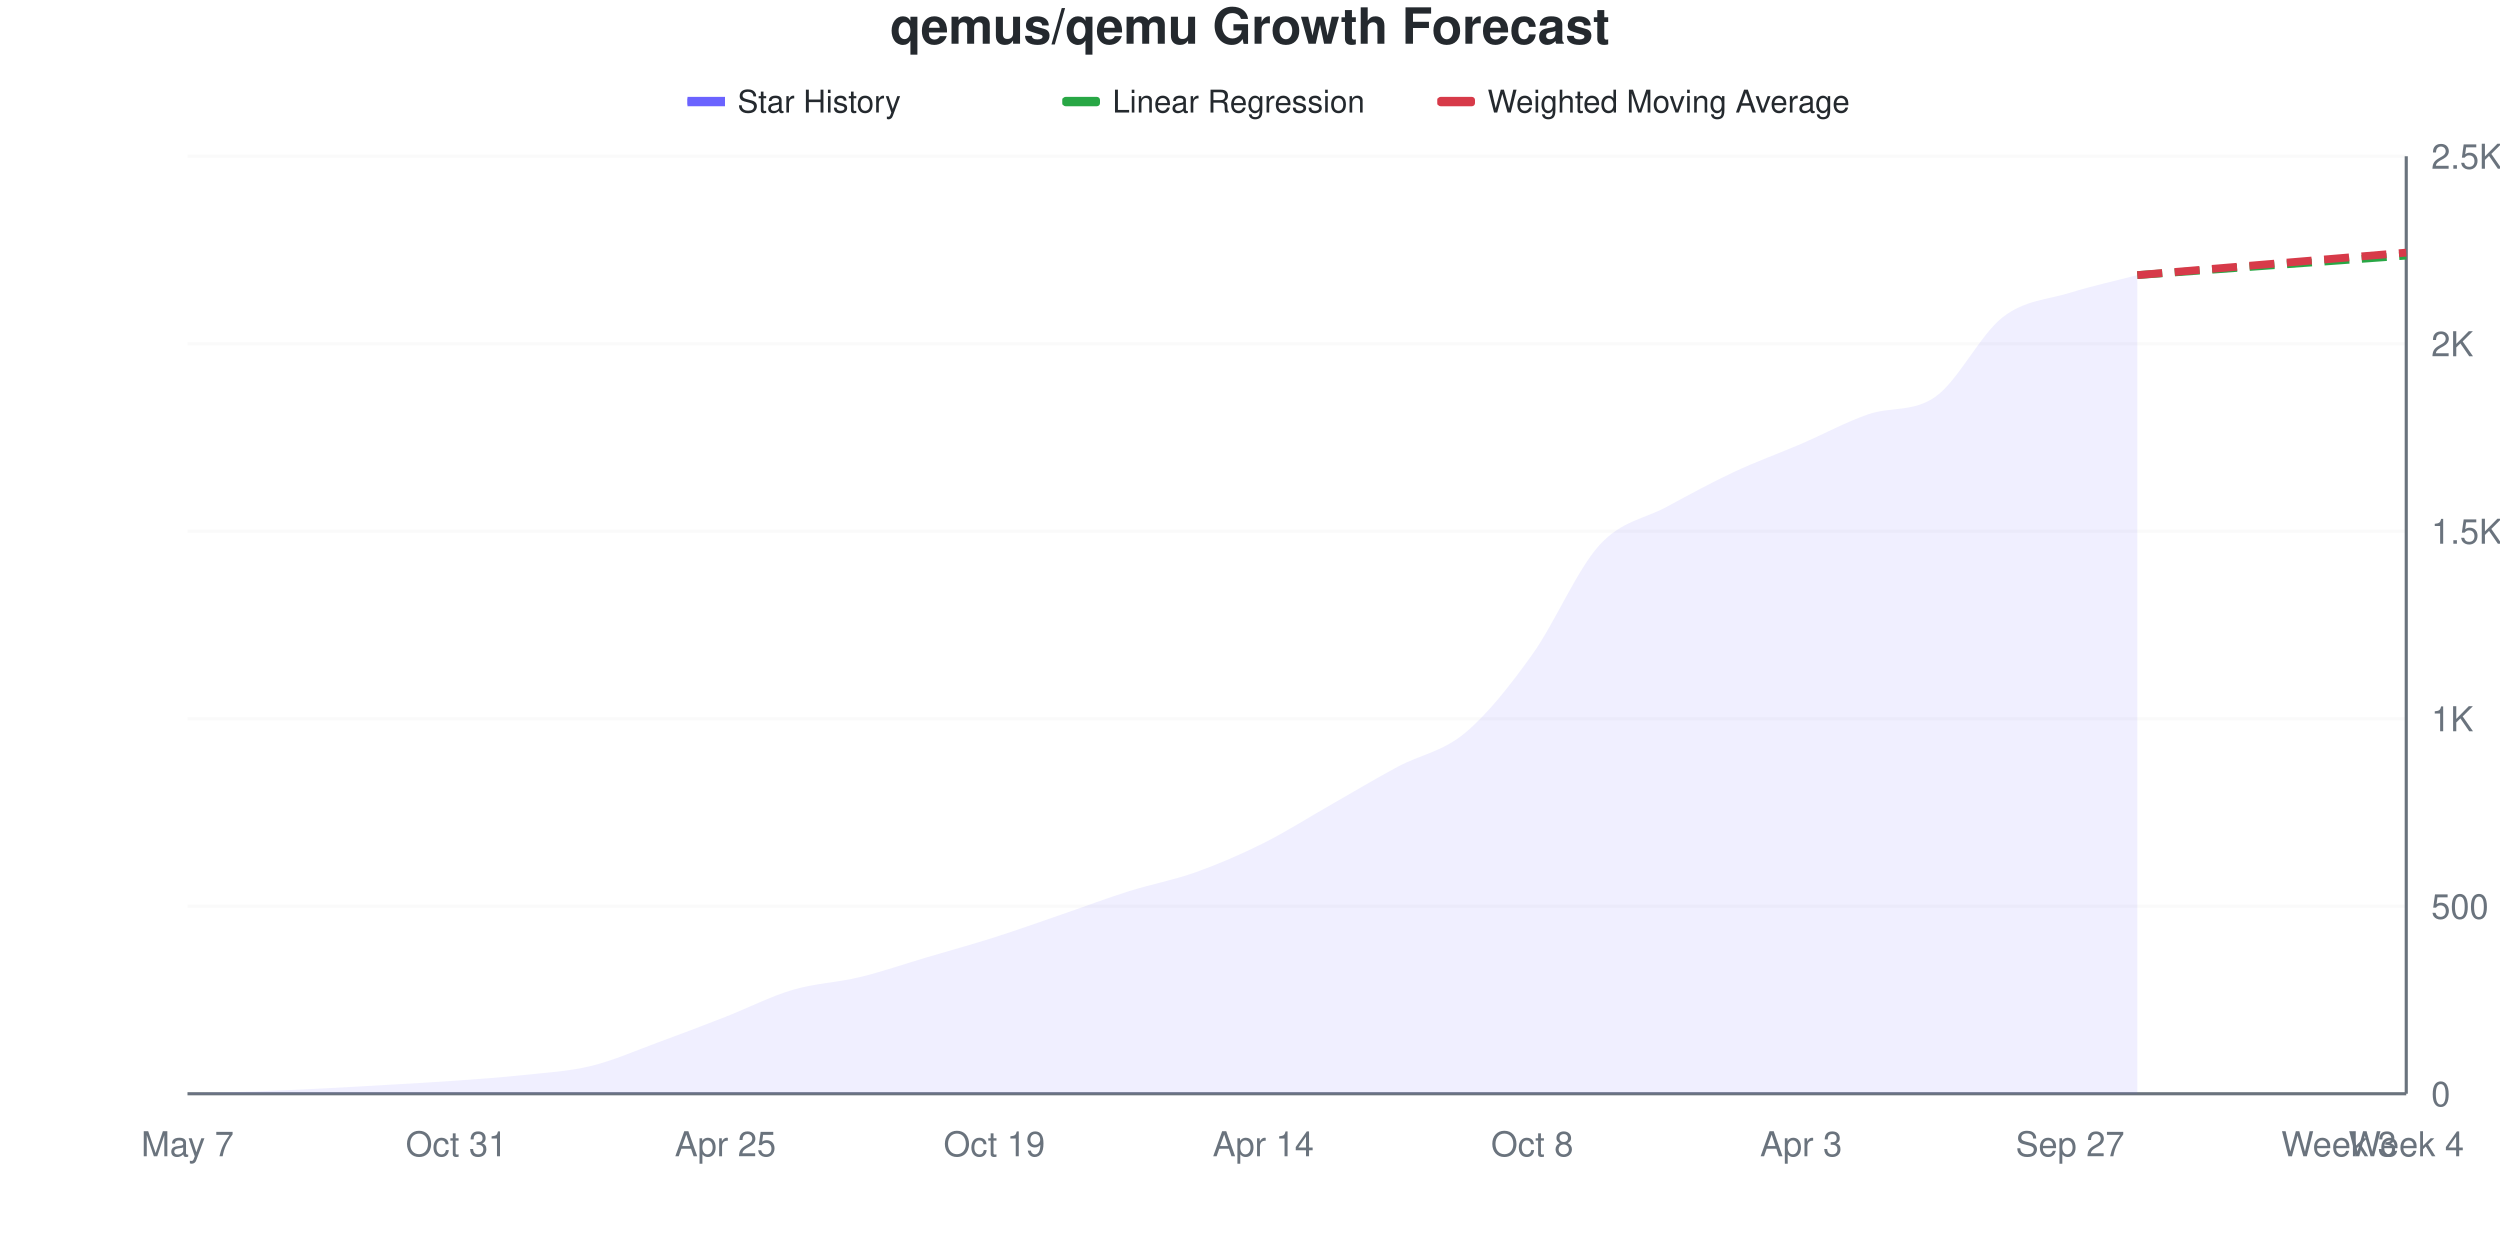
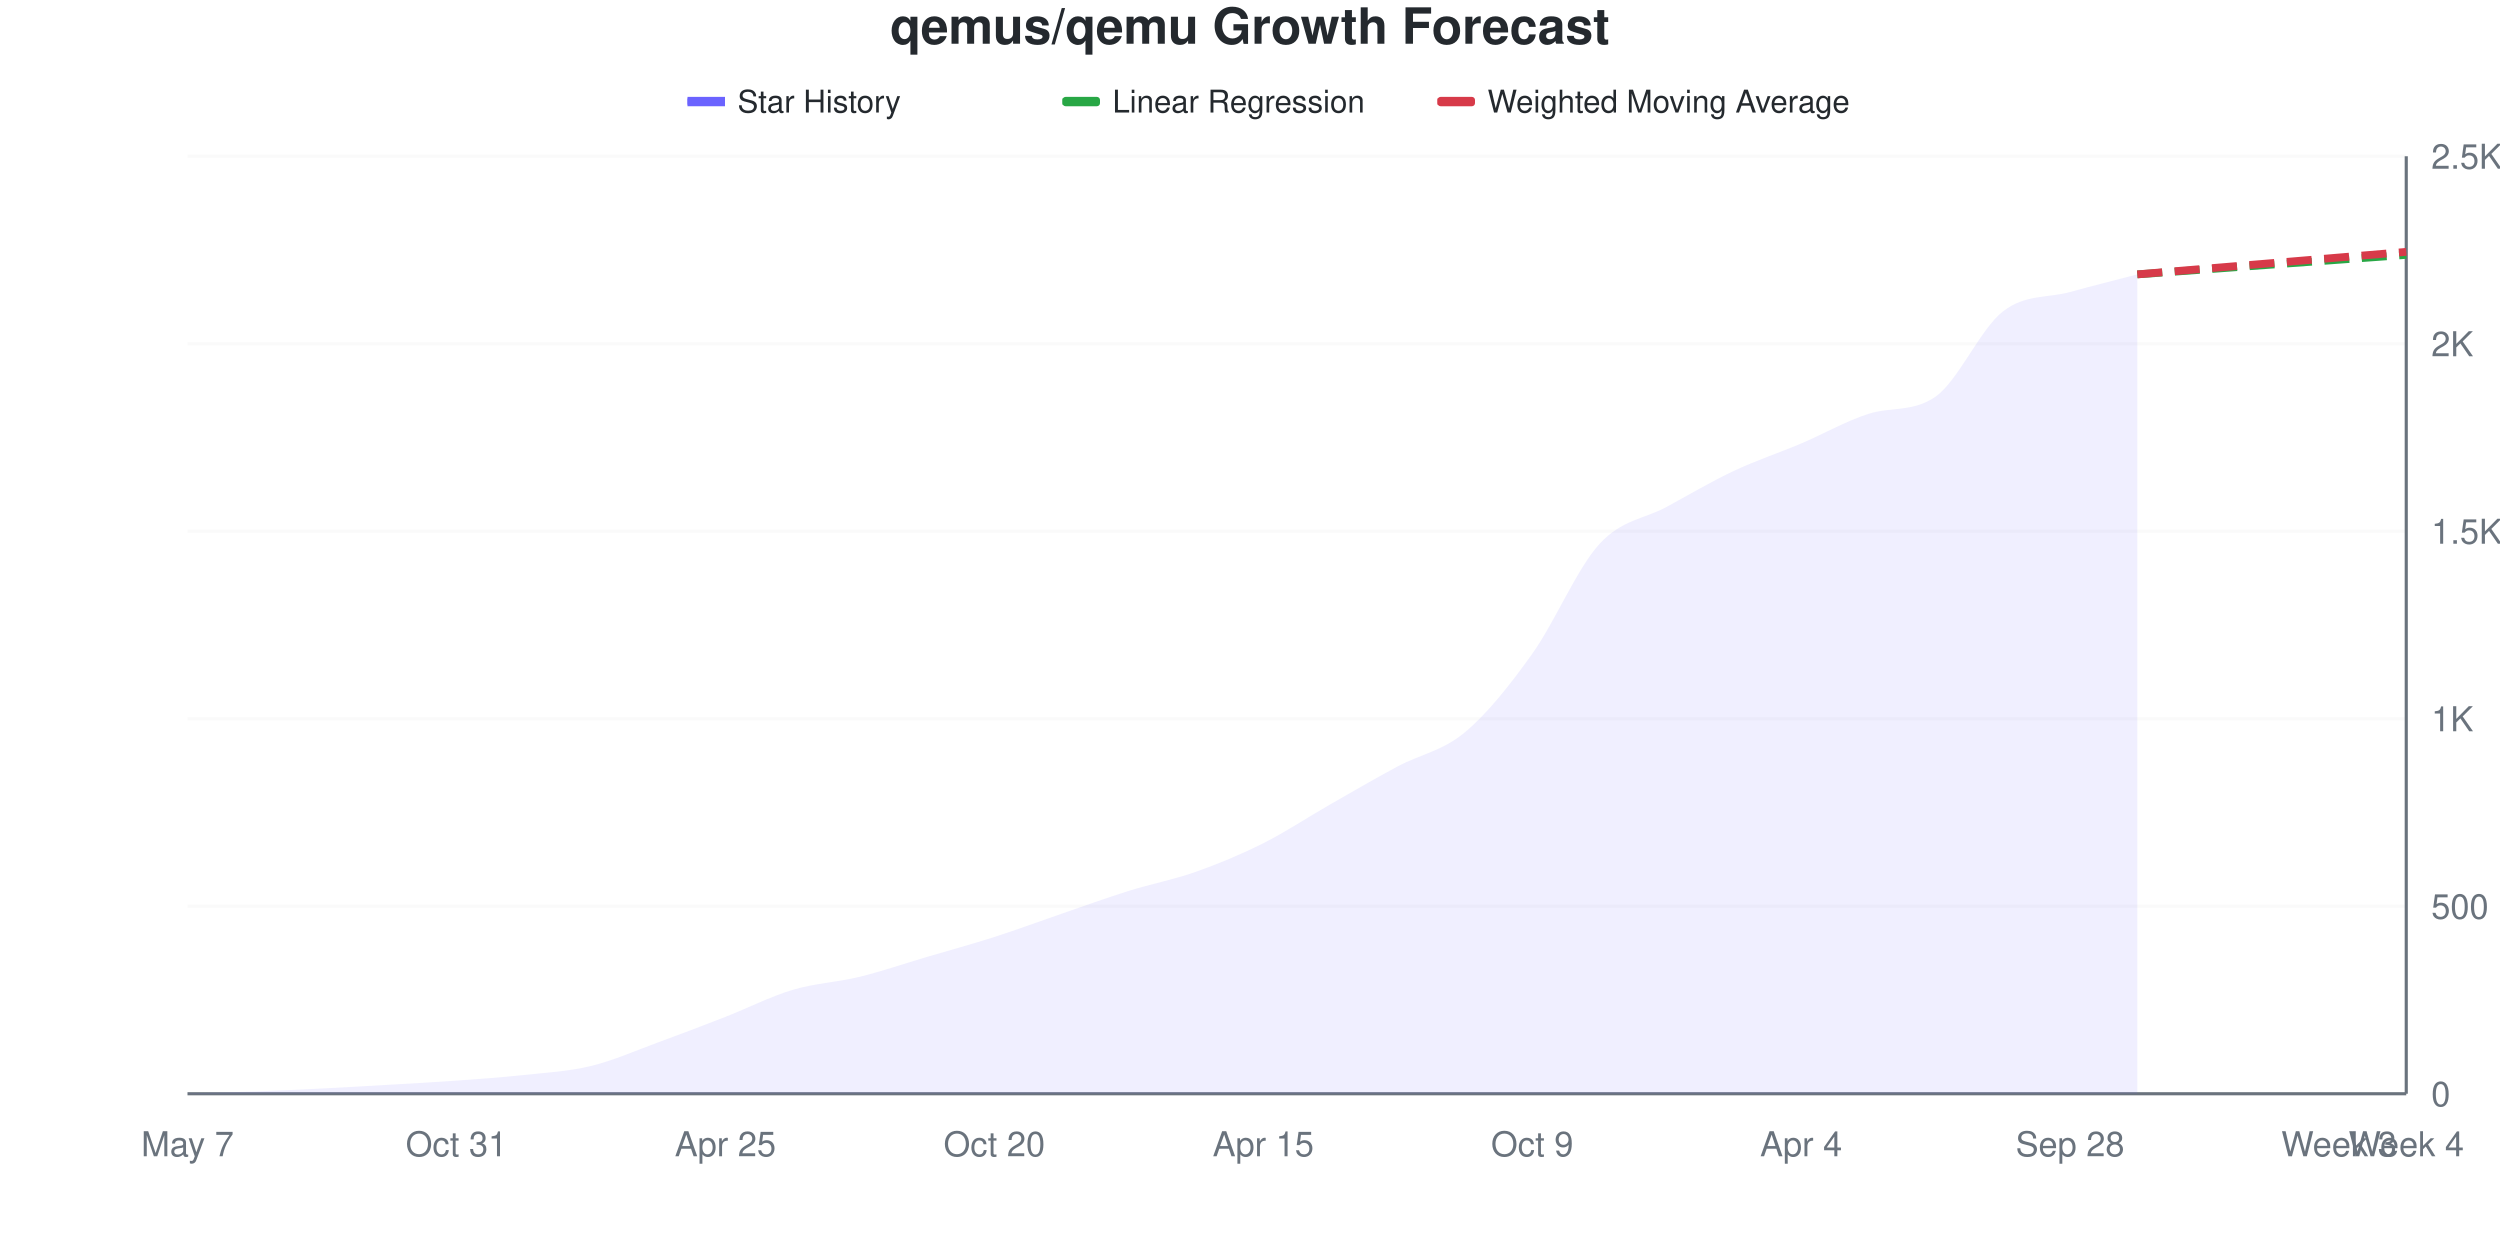
<svg xmlns="http://www.w3.org/2000/svg" viewBox="0 0 800 400" width="800" height="400">
  <style>
    @keyframes drawLine {
      to { stroke-dashoffset: 0; }
    }
    @keyframes fadeInPoint {
      from { opacity: 0; }
      to { opacity: 1; }
    }
    .data-line-0 {
-       stroke-dasharray: 1052;
-       stroke-dashoffset: 1052;
+       stroke-dasharray: 1053;
+       stroke-dashoffset: 1053;
      animation: drawLine 2s ease-out forwards;
    }
    .data-point {
      opacity: 0;
      animation: fadeInPoint 0.5s ease-out forwards;
    }
    .chart-bg { fill: #fff; }
    .chart-text { fill: #24292e; }
    .chart-muted { fill: #6a737d; }
    .chart-grid { stroke: #eee; }
    .chart-axis { stroke: #6a737d; }
    @media (prefers-color-scheme: dark) {
      .chart-bg { fill: #0d1117; }
      .chart-text { fill: #e6edf3; }
      .chart-muted { fill: #8b949e; }
      .chart-grid { stroke: #21262d; }
      .chart-axis { stroke: #8b949e; }
    }
  </style>
  <rect width="800" height="400" class="chart-bg" />
  <text x="400" y="14" text-anchor="middle" class="chart-text" font-size="16" font-weight="bold" font-family="-apple-system, BlinkMacSystemFont, 'Segoe UI', Helvetica, Arial, sans-serif">qemus/qemu Growth Forecast</text>
  <g class="legend">
    <rect x="220" y="31" width="12" height="3" fill="#6b63ff" />
    <line x1="220" y1="32.5" x2="232" y2="32.5" stroke="#6b63ff" stroke-width="2" />
    <text x="236" y="36" class="chart-text" font-size="10" font-family="-apple-system, BlinkMacSystemFont, 'Segoe UI', Helvetica, Arial, sans-serif">Star History</text>
    <rect x="340" y="31" width="12" height="3" fill="#28a745" rx="1" />
    <line x1="340" y1="32.5" x2="352" y2="32.5" stroke="#28a745" stroke-width="2" stroke-dasharray="4,2" />
    <text x="356" y="36" class="chart-text" font-size="10" font-family="-apple-system, BlinkMacSystemFont, 'Segoe UI', Helvetica, Arial, sans-serif">Linear Regression</text>
    <rect x="460" y="31" width="12" height="3" fill="#d73a49" rx="1" />
    <line x1="460" y1="32.5" x2="472" y2="32.5" stroke="#d73a49" stroke-width="2" stroke-dasharray="4,2" />
    <text x="476" y="36" class="chart-text" font-size="10" font-family="-apple-system, BlinkMacSystemFont, 'Segoe UI', Helvetica, Arial, sans-serif">Weighted Moving Average</text>
  </g>
  <g class="grid">
    <line x1="60" y1="350" x2="770" y2="350" class="chart-grid" stroke-opacity="0.3" />
    <text x="778" y="354" text-anchor="start" class="chart-muted" font-size="11" font-family="-apple-system, BlinkMacSystemFont, 'Segoe UI', Helvetica, Arial, sans-serif">0</text>
    <line x1="60" y1="290" x2="770" y2="290" class="chart-grid" stroke-opacity="0.3" />
    <text x="778" y="294" text-anchor="start" class="chart-muted" font-size="11" font-family="-apple-system, BlinkMacSystemFont, 'Segoe UI', Helvetica, Arial, sans-serif">500</text>
    <line x1="60" y1="230" x2="770" y2="230" class="chart-grid" stroke-opacity="0.3" />
    <text x="778" y="234" text-anchor="start" class="chart-muted" font-size="11" font-family="-apple-system, BlinkMacSystemFont, 'Segoe UI', Helvetica, Arial, sans-serif">1K</text>
    <line x1="60" y1="170" x2="770" y2="170" class="chart-grid" stroke-opacity="0.3" />
    <text x="778" y="174" text-anchor="start" class="chart-muted" font-size="11" font-family="-apple-system, BlinkMacSystemFont, 'Segoe UI', Helvetica, Arial, sans-serif">1.5K</text>
    <line x1="60" y1="110" x2="770" y2="110" class="chart-grid" stroke-opacity="0.3" />
    <text x="778" y="114" text-anchor="start" class="chart-muted" font-size="11" font-family="-apple-system, BlinkMacSystemFont, 'Segoe UI', Helvetica, Arial, sans-serif">2K</text>
    <line x1="60" y1="50" x2="770" y2="50" class="chart-grid" stroke-opacity="0.3" />
    <text x="778" y="54" text-anchor="start" class="chart-muted" font-size="11" font-family="-apple-system, BlinkMacSystemFont, 'Segoe UI', Helvetica, Arial, sans-serif">2.5K</text>
  </g>
  <g class="milestones">
    
  </g>
  <g class="x-axis">
    <text x="60" y="370" text-anchor="middle" class="chart-muted" font-size="11" font-family="-apple-system, BlinkMacSystemFont, 'Segoe UI', Helvetica, Arial, sans-serif">May 7</text>
    <text x="146.061" y="370" text-anchor="middle" class="chart-muted" font-size="11" font-family="-apple-system, BlinkMacSystemFont, 'Segoe UI', Helvetica, Arial, sans-serif">Oct 31</text>
    <text x="232.121" y="370" text-anchor="middle" class="chart-muted" font-size="11" font-family="-apple-system, BlinkMacSystemFont, 'Segoe UI', Helvetica, Arial, sans-serif">Apr 25</text>
-     <text x="318.182" y="370" text-anchor="middle" class="chart-muted" font-size="11" font-family="-apple-system, BlinkMacSystemFont, 'Segoe UI', Helvetica, Arial, sans-serif">Oct 19</text>
-     <text x="404.242" y="370" text-anchor="middle" class="chart-muted" font-size="11" font-family="-apple-system, BlinkMacSystemFont, 'Segoe UI', Helvetica, Arial, sans-serif">Apr 14</text>
-     <text x="490.303" y="370" text-anchor="middle" class="chart-muted" font-size="11" font-family="-apple-system, BlinkMacSystemFont, 'Segoe UI', Helvetica, Arial, sans-serif">Oct 8</text>
-     <text x="576.364" y="370" text-anchor="middle" class="chart-muted" font-size="11" font-family="-apple-system, BlinkMacSystemFont, 'Segoe UI', Helvetica, Arial, sans-serif">Apr 3</text>
-     <text x="662.424" y="370" text-anchor="middle" class="chart-muted" font-size="11" font-family="-apple-system, BlinkMacSystemFont, 'Segoe UI', Helvetica, Arial, sans-serif">Sep 27</text>
+     <text x="318.182" y="370" text-anchor="middle" class="chart-muted" font-size="11" font-family="-apple-system, BlinkMacSystemFont, 'Segoe UI', Helvetica, Arial, sans-serif">Oct 20</text>
+     <text x="404.242" y="370" text-anchor="middle" class="chart-muted" font-size="11" font-family="-apple-system, BlinkMacSystemFont, 'Segoe UI', Helvetica, Arial, sans-serif">Apr 15</text>
+     <text x="490.303" y="370" text-anchor="middle" class="chart-muted" font-size="11" font-family="-apple-system, BlinkMacSystemFont, 'Segoe UI', Helvetica, Arial, sans-serif">Oct 9</text>
+     <text x="576.364" y="370" text-anchor="middle" class="chart-muted" font-size="11" font-family="-apple-system, BlinkMacSystemFont, 'Segoe UI', Helvetica, Arial, sans-serif">Apr 4</text>
+     <text x="662.424" y="370" text-anchor="middle" class="chart-muted" font-size="11" font-family="-apple-system, BlinkMacSystemFont, 'Segoe UI', Helvetica, Arial, sans-serif">Sep 28</text>
    <text x="748.485" y="370" text-anchor="middle" class="chart-muted" font-size="11" font-family="-apple-system, BlinkMacSystemFont, 'Segoe UI', Helvetica, Arial, sans-serif">Week 3</text>
    <text x="770" y="370" text-anchor="middle" class="chart-muted" font-size="11" font-family="-apple-system, BlinkMacSystemFont, 'Segoe UI', Helvetica, Arial, sans-serif">Week 4</text>
  </g>
  <line x1="770" y1="50" x2="770" y2="350" class="chart-axis" stroke-width="1" />
  <line x1="60" y1="350" x2="770" y2="350" class="chart-axis" stroke-width="1" />
-   <path d="M60,350 L60,349.88 C67.172,349.68 74.343,349.54 81.515,349.28 C88.687,349.02 95.859,348.68 103.03,348.32 C110.202,347.96 117.374,347.54 124.545,347.12 C131.717,346.7 138.889,346.32 146.061,345.8 C153.232,345.28 160.404,344.78 167.576,344 C174.747,343.22 181.919,342.86 189.091,341.12 C196.263,339.38 203.434,336.18 210.606,333.56 C217.778,330.94 224.949,328.2 232.121,325.4 C239.293,322.6 246.465,318.88 253.636,316.76 C260.808,314.64 267.98,314.42 275.152,312.68 C282.323,310.94 289.495,308.44 296.667,306.32 C303.838,304.2 311.01,302.24 318.182,299.96 C325.354,297.68 332.525,295.1 339.697,292.64 C346.869,290.18 354.04,287.46 361.212,285.2 C368.384,282.94 375.556,281.64 382.727,279.08 C389.899,276.52 397.071,273.42 404.242,269.84 C411.414,266.26 418.586,261.68 425.758,257.6 C432.929,253.52 440.101,249.2 447.273,245.36 C454.444,241.52 461.616,240.54 468.788,234.56 C475.96,228.58 483.131,219.5 490.303,209.48 C497.475,199.46 504.646,182.32 511.818,174.44 C518.99,166.56 526.162,166.1 533.333,162.2 C540.505,158.3 547.677,154.4 554.848,151.04 C562.02,147.68 569.192,145.12 576.364,142.04 C583.535,138.96 590.707,135.027 597.879,132.56 C605.051,130.093 612.222,131.992 619.394,126.92 C626.566,121.848 633.737,107.02 640.909,101.48 C648.081,95.94 655.253,95.92 662.424,93.68 C669.596,91.44 676.768,89.92 683.939,88.04 L683.939,350 L60,350 Z" fill="#6b63ff" fill-opacity="0.1" />
-   <path d="M60,350 L60,349.88 C67.172,349.68 74.343,349.54 81.515,349.28 C88.687,349.02 95.859,348.68 103.03,348.32 C110.202,347.96 117.374,347.54 124.545,347.12 C131.717,346.7 138.889,346.32 146.061,345.8 C153.232,345.28 160.404,344.78 167.576,344 C174.747,343.22 181.919,342.86 189.091,341.12 C196.263,339.38 203.434,336.18 210.606,333.56 C217.778,330.94 224.949,328.2 232.121,325.4 C239.293,322.6 246.465,318.88 253.636,316.76 C260.808,314.64 267.98,314.42 275.152,312.68 C282.323,310.94 289.495,308.44 296.667,306.32 C303.838,304.2 311.01,302.24 318.182,299.96 C325.354,297.68 332.525,295.1 339.697,292.64 C346.869,290.18 354.04,287.46 361.212,285.2 C368.384,282.94 375.556,281.64 382.727,279.08 C389.899,276.52 397.071,273.42 404.242,269.84 C411.414,266.26 418.586,261.68 425.758,257.6 C432.929,253.52 440.101,249.2 447.273,245.36 C454.444,241.52 461.616,240.54 468.788,234.56 C475.96,228.58 483.131,219.5 490.303,209.48 C497.475,199.46 504.646,182.32 511.818,174.44 C518.99,166.56 526.162,166.1 533.333,162.2 C540.505,158.3 547.677,154.4 554.848,151.04 C562.02,147.68 569.192,145.12 576.364,142.04 C583.535,138.96 590.707,135.027 597.879,132.56 C605.051,130.093 612.222,131.992 619.394,126.92 C626.566,121.848 633.737,107.02 640.909,101.48 C648.081,95.94 655.253,95.92 662.424,93.68 C669.596,91.44 676.768,89.92 683.939,88.04" fill="none" stroke="#6b63ff" stroke-width="2.5" class="data-line-0" />
-   <path d="M683.939,88.04 C691.111,87.52 698.283,87 705.455,86.48 C712.626,85.96 719.798,85.44 726.97,84.92 C734.141,84.4 741.313,83.88 748.485,83.36 C755.657,82.84 762.828,82.32 770,81.8" fill="none" stroke="#28a745" stroke-width="2.5" stroke-dasharray="8,4" />
-   <path d="M683.939,88.04 C691.111,87.44 698.283,86.84 705.455,86.24 C712.626,85.64 719.798,85.04 726.97,84.44 C734.141,83.84 741.313,83.24 748.485,82.64 C755.657,82.04 762.828,81.44 770,80.84" fill="none" stroke="#d73a49" stroke-width="2.5" stroke-dasharray="8,4" />
+   <path d="M60,350 L60,349.88 C67.172,349.68 74.343,349.54 81.515,349.28 C88.687,349.02 95.859,348.68 103.03,348.32 C110.202,347.96 117.374,347.54 124.545,347.12 C131.717,346.7 138.889,346.32 146.061,345.8 C153.232,345.28 160.404,344.78 167.576,344 C174.747,343.22 181.919,342.86 189.091,341.12 C196.263,339.38 203.434,336.18 210.606,333.56 C217.778,330.94 224.949,328.2 232.121,325.4 C239.293,322.6 246.465,318.9 253.636,316.76 C260.808,314.62 267.98,314.32 275.152,312.56 C282.323,310.8 289.495,308.32 296.667,306.2 C303.838,304.08 311.01,302.14 318.182,299.84 C325.354,297.54 332.525,294.86 339.697,292.4 C346.869,289.94 354.04,287.32 361.212,285.08 C368.384,282.84 375.556,281.5 382.727,278.96 C389.899,276.42 397.071,273.44 404.242,269.84 C411.414,266.24 418.586,261.46 425.758,257.36 C432.929,253.26 440.101,249.08 447.273,245.24 C454.444,241.4 461.616,240.32 468.788,234.32 C475.96,228.32 483.131,219.28 490.303,209.24 C497.475,199.2 504.646,181.92 511.818,174.08 C518.99,166.24 526.162,166.1 533.333,162.2 C540.505,158.3 547.677,154.06 554.848,150.68 C562.02,147.3 569.192,144.96 576.364,141.92 C583.535,138.88 590.707,134.738 597.879,132.44 C605.051,130.142 612.222,131.939 619.394,126.92 C626.566,121.901 633.737,105.26 640.909,99.68 C648.081,94.1 655.253,95.42 662.424,93.44 C669.596,91.46 676.768,89.68 683.939,87.8 L683.939,350 L60,350 Z" fill="#6b63ff" fill-opacity="0.1" />
+   <path d="M60,350 L60,349.88 C67.172,349.68 74.343,349.54 81.515,349.28 C88.687,349.02 95.859,348.68 103.03,348.32 C110.202,347.96 117.374,347.54 124.545,347.12 C131.717,346.7 138.889,346.32 146.061,345.8 C153.232,345.28 160.404,344.78 167.576,344 C174.747,343.22 181.919,342.86 189.091,341.12 C196.263,339.38 203.434,336.18 210.606,333.56 C217.778,330.94 224.949,328.2 232.121,325.4 C239.293,322.6 246.465,318.9 253.636,316.76 C260.808,314.62 267.98,314.32 275.152,312.56 C282.323,310.8 289.495,308.32 296.667,306.2 C303.838,304.08 311.01,302.14 318.182,299.84 C325.354,297.54 332.525,294.86 339.697,292.4 C346.869,289.94 354.04,287.32 361.212,285.08 C368.384,282.84 375.556,281.5 382.727,278.96 C389.899,276.42 397.071,273.44 404.242,269.84 C411.414,266.24 418.586,261.46 425.758,257.36 C432.929,253.26 440.101,249.08 447.273,245.24 C454.444,241.4 461.616,240.32 468.788,234.32 C475.96,228.32 483.131,219.28 490.303,209.24 C497.475,199.2 504.646,181.92 511.818,174.08 C518.99,166.24 526.162,166.1 533.333,162.2 C540.505,158.3 547.677,154.06 554.848,150.68 C562.02,147.3 569.192,144.96 576.364,141.92 C583.535,138.88 590.707,134.738 597.879,132.44 C605.051,130.142 612.222,131.939 619.394,126.92 C626.566,121.901 633.737,105.26 640.909,99.68 C648.081,94.1 655.253,95.42 662.424,93.44 C669.596,91.46 676.768,89.68 683.939,87.8" fill="none" stroke="#6b63ff" stroke-width="2.5" class="data-line-0" />
+   <path d="M683.939,87.8 C691.111,87.28 698.283,86.76 705.455,86.24 C712.626,85.72 719.798,85.2 726.97,84.68 C734.141,84.16 741.313,83.64 748.485,83.12 C755.657,82.6 762.828,82.08 770,81.56" fill="none" stroke="#28a745" stroke-width="2.5" stroke-dasharray="8,4" />
+   <path d="M683.939,87.8 C691.111,87.2 698.283,86.6 705.455,86 C712.626,85.4 719.798,84.8 726.97,84.2 C734.141,83.6 741.313,83 748.485,82.4 C755.657,81.8 762.828,81.2 770,80.6" fill="none" stroke="#d73a49" stroke-width="2.5" stroke-dasharray="8,4" />
  <g class="points">
    <circle cx="60" cy="349.88" r="4" fill="#6b63ff" class="data-point" style="animation-delay: 1.50s" />
    <circle cx="81.515" cy="349.28" r="4" fill="#6b63ff" class="data-point" style="animation-delay: 1.55s" />
    <circle cx="103.03" cy="348.32" r="4" fill="#6b63ff" class="data-point" style="animation-delay: 1.60s" />
    <circle cx="124.545" cy="347.12" r="4" fill="#6b63ff" class="data-point" style="animation-delay: 1.65s" />
    <circle cx="146.061" cy="345.8" r="4" fill="#6b63ff" class="data-point" style="animation-delay: 1.70s" />
    <circle cx="167.576" cy="344" r="4" fill="#6b63ff" class="data-point" style="animation-delay: 1.75s" />
    <circle cx="189.091" cy="341.12" r="4" fill="#6b63ff" class="data-point" style="animation-delay: 1.80s" />
    <circle cx="210.606" cy="333.56" r="4" fill="#6b63ff" class="data-point" style="animation-delay: 1.85s" />
    <circle cx="232.121" cy="325.4" r="4" fill="#6b63ff" class="data-point" style="animation-delay: 1.90s" />
    <circle cx="253.636" cy="316.76" r="4" fill="#6b63ff" class="data-point" style="animation-delay: 1.95s" />
-     <circle cx="275.152" cy="312.68" r="4" fill="#6b63ff" class="data-point" style="animation-delay: 2.00s" />
-     <circle cx="296.667" cy="306.32" r="4" fill="#6b63ff" class="data-point" style="animation-delay: 2.05s" />
-     <circle cx="318.182" cy="299.96" r="4" fill="#6b63ff" class="data-point" style="animation-delay: 2.10s" />
-     <circle cx="339.697" cy="292.64" r="4" fill="#6b63ff" class="data-point" style="animation-delay: 2.15s" />
-     <circle cx="361.212" cy="285.2" r="4" fill="#6b63ff" class="data-point" style="animation-delay: 2.20s" />
-     <circle cx="382.727" cy="279.08" r="4" fill="#6b63ff" class="data-point" style="animation-delay: 2.25s" />
+     <circle cx="275.152" cy="312.56" r="4" fill="#6b63ff" class="data-point" style="animation-delay: 2.00s" />
+     <circle cx="296.667" cy="306.2" r="4" fill="#6b63ff" class="data-point" style="animation-delay: 2.05s" />
+     <circle cx="318.182" cy="299.84" r="4" fill="#6b63ff" class="data-point" style="animation-delay: 2.10s" />
+     <circle cx="339.697" cy="292.4" r="4" fill="#6b63ff" class="data-point" style="animation-delay: 2.15s" />
+     <circle cx="361.212" cy="285.08" r="4" fill="#6b63ff" class="data-point" style="animation-delay: 2.20s" />
+     <circle cx="382.727" cy="278.96" r="4" fill="#6b63ff" class="data-point" style="animation-delay: 2.25s" />
    <circle cx="404.242" cy="269.84" r="4" fill="#6b63ff" class="data-point" style="animation-delay: 2.30s" />
-     <circle cx="425.758" cy="257.6" r="4" fill="#6b63ff" class="data-point" style="animation-delay: 2.35s" />
-     <circle cx="447.273" cy="245.36" r="4" fill="#6b63ff" class="data-point" style="animation-delay: 2.40s" />
-     <circle cx="468.788" cy="234.56" r="4" fill="#6b63ff" class="data-point" style="animation-delay: 2.45s" />
-     <circle cx="490.303" cy="209.48" r="4" fill="#6b63ff" class="data-point" style="animation-delay: 2.50s" />
-     <circle cx="511.818" cy="174.44" r="4" fill="#6b63ff" class="data-point" style="animation-delay: 2.55s" />
+     <circle cx="425.758" cy="257.36" r="4" fill="#6b63ff" class="data-point" style="animation-delay: 2.35s" />
+     <circle cx="447.273" cy="245.24" r="4" fill="#6b63ff" class="data-point" style="animation-delay: 2.40s" />
+     <circle cx="468.788" cy="234.32" r="4" fill="#6b63ff" class="data-point" style="animation-delay: 2.45s" />
+     <circle cx="490.303" cy="209.24" r="4" fill="#6b63ff" class="data-point" style="animation-delay: 2.50s" />
+     <circle cx="511.818" cy="174.08" r="4" fill="#6b63ff" class="data-point" style="animation-delay: 2.55s" />
    <circle cx="533.333" cy="162.2" r="4" fill="#6b63ff" class="data-point" style="animation-delay: 2.60s" />
-     <circle cx="554.848" cy="151.04" r="4" fill="#6b63ff" class="data-point" style="animation-delay: 2.65s" />
-     <circle cx="576.364" cy="142.04" r="4" fill="#6b63ff" class="data-point" style="animation-delay: 2.70s" />
-     <circle cx="597.879" cy="132.56" r="4" fill="#6b63ff" class="data-point" style="animation-delay: 2.75s" />
+     <circle cx="554.848" cy="150.68" r="4" fill="#6b63ff" class="data-point" style="animation-delay: 2.65s" />
+     <circle cx="576.364" cy="141.92" r="4" fill="#6b63ff" class="data-point" style="animation-delay: 2.70s" />
+     <circle cx="597.879" cy="132.44" r="4" fill="#6b63ff" class="data-point" style="animation-delay: 2.75s" />
    <circle cx="619.394" cy="126.92" r="4" fill="#6b63ff" class="data-point" style="animation-delay: 2.80s" />
-     <circle cx="640.909" cy="101.48" r="4" fill="#6b63ff" class="data-point" style="animation-delay: 2.85s" />
-     <circle cx="662.424" cy="93.68" r="4" fill="#6b63ff" class="data-point" style="animation-delay: 2.90s" />
-     <circle cx="683.939" cy="88.04" r="4" fill="#6b63ff" class="data-point" style="animation-delay: 2.95s" />
+     <circle cx="640.909" cy="99.68" r="4" fill="#6b63ff" class="data-point" style="animation-delay: 2.85s" />
+     <circle cx="662.424" cy="93.44" r="4" fill="#6b63ff" class="data-point" style="animation-delay: 2.90s" />
+     <circle cx="683.939" cy="87.8" r="4" fill="#6b63ff" class="data-point" style="animation-delay: 2.95s" />
  </g>
</svg>
